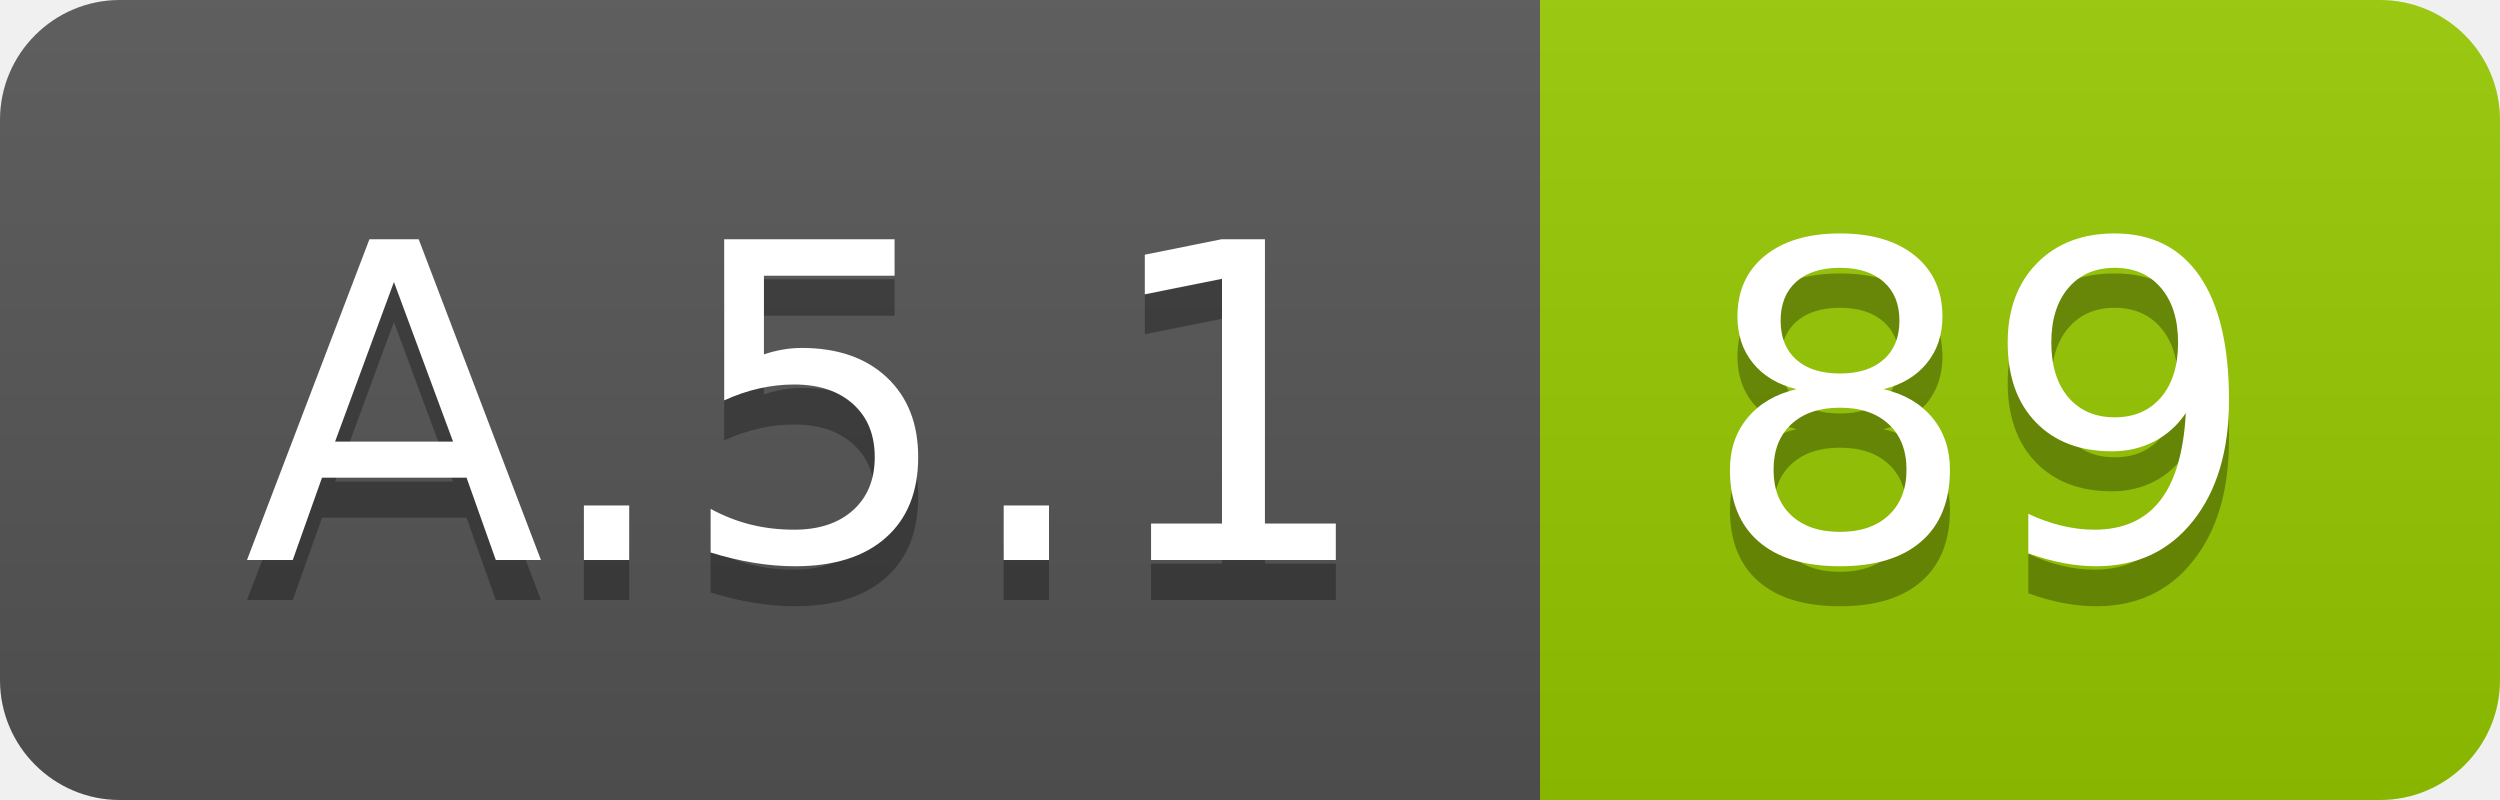
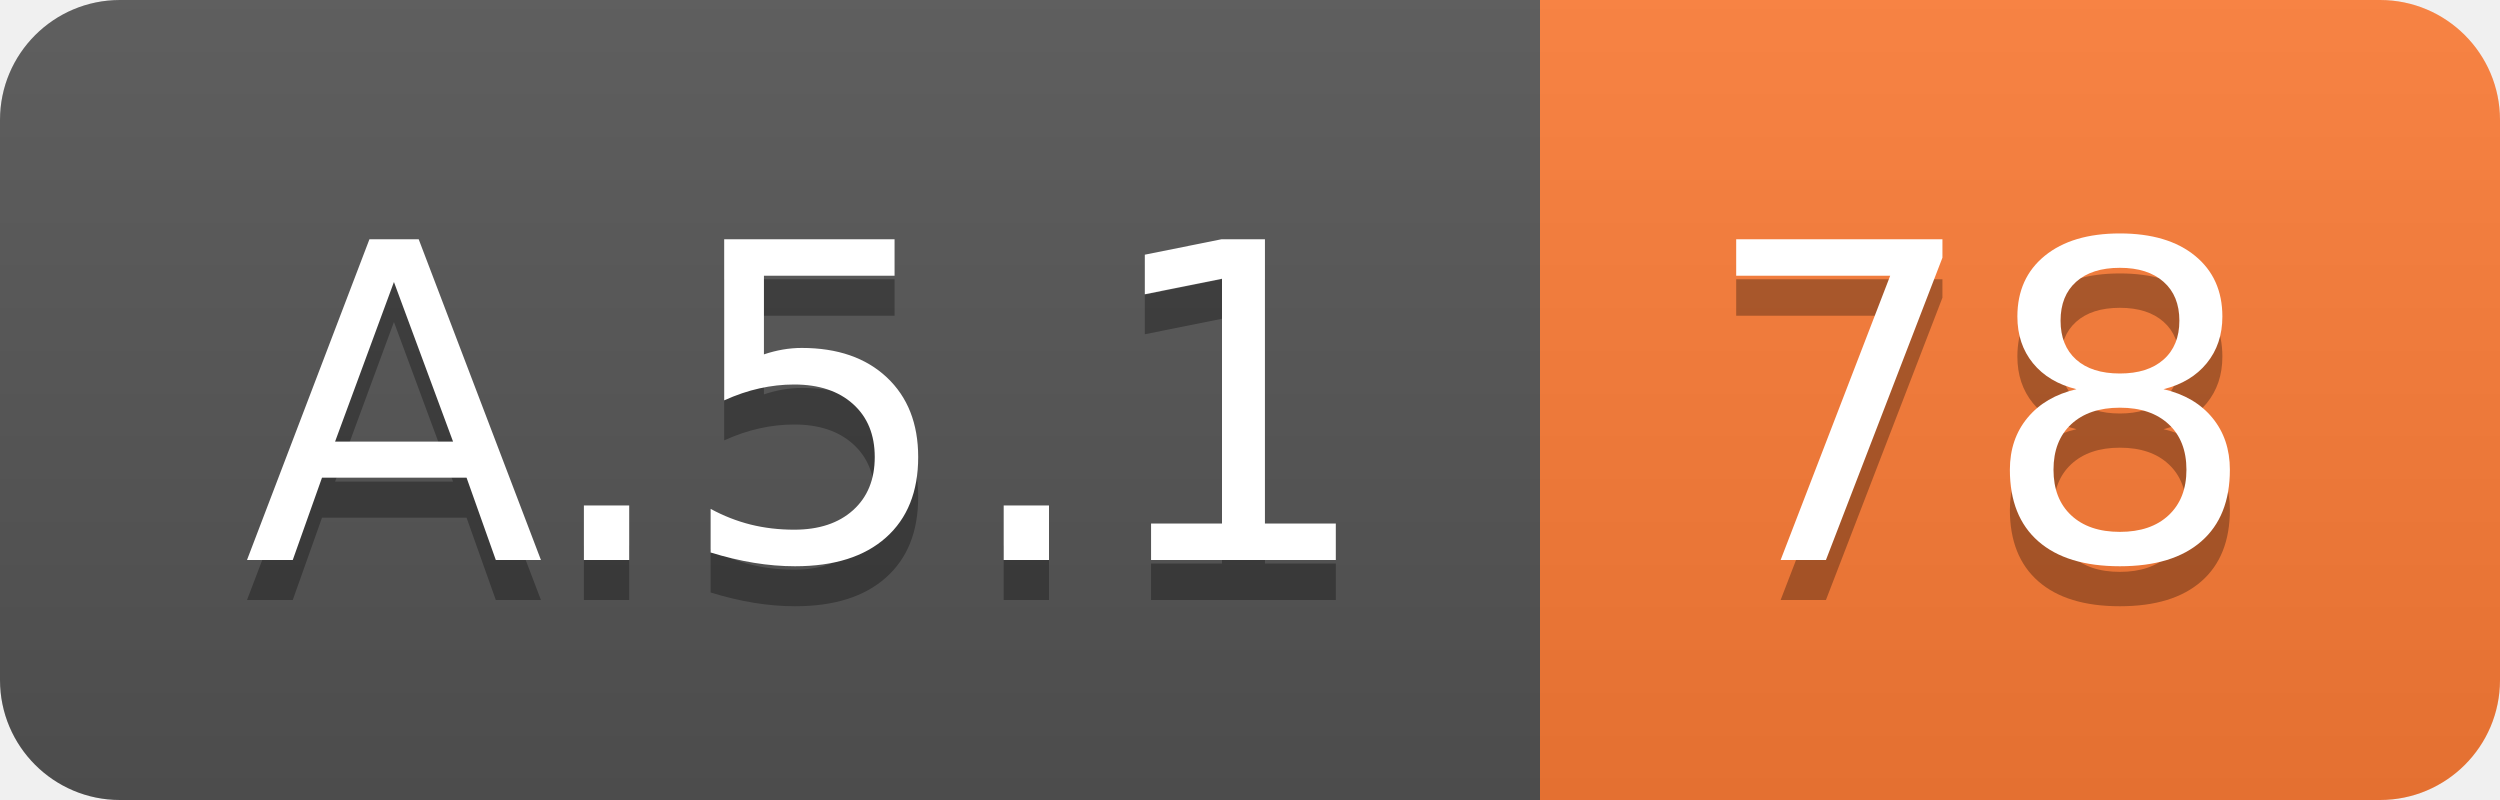
<svg xmlns="http://www.w3.org/2000/svg" width="62.5" height="20">
  <linearGradient id="smooth" x2="0" y2="100%">
    <stop offset="0" stop-color="#bbb" stop-opacity=".1" />
    <stop offset="1" stop-opacity=".1" />
  </linearGradient>
  <clipPath id="round">
    <rect width="62.5" height="20" rx="3" fill="#fff" />
  </clipPath>
  <g clip-path="url(#round)">
    <rect width="38.5" height="20" fill="#555" />
-     <rect x="38.5" width="24.0" height="20" fill="#97CA00" />
+     <rect x="38.5" width="24.0" height="20" fill="#fe7d37" />
    <rect width="62.5" height="20" fill="url(#smooth)" />
  </g>
  <g fill="#fff" text-anchor="middle" font-family="DejaVu Sans,Verdana,Geneva,sans-serif" font-size="110">
    <text x="202.5" y="150" fill="#010101" fill-opacity=".3" transform="scale(0.1)" textLength="285.0" lengthAdjust="spacing">A.5.1</text>
    <text x="202.5" y="140" transform="scale(0.1)" textLength="285.0" lengthAdjust="spacing">A.5.1</text>
-     <text x="495.0" y="150" fill="#010101" fill-opacity=".3" transform="scale(0.1)" textLength="140.0" lengthAdjust="spacing">89</text>
-     <text x="495.0" y="140" transform="scale(0.1)" textLength="140.0" lengthAdjust="spacing">89</text>
+     <text x="495.0" y="150" fill="#010101" fill-opacity=".3" transform="scale(0.1)" textLength="140.0" lengthAdjust="spacing">78</text>
+     <text x="495.0" y="140" transform="scale(0.1)" textLength="140.0" lengthAdjust="spacing">78</text>
  </g>
</svg>
